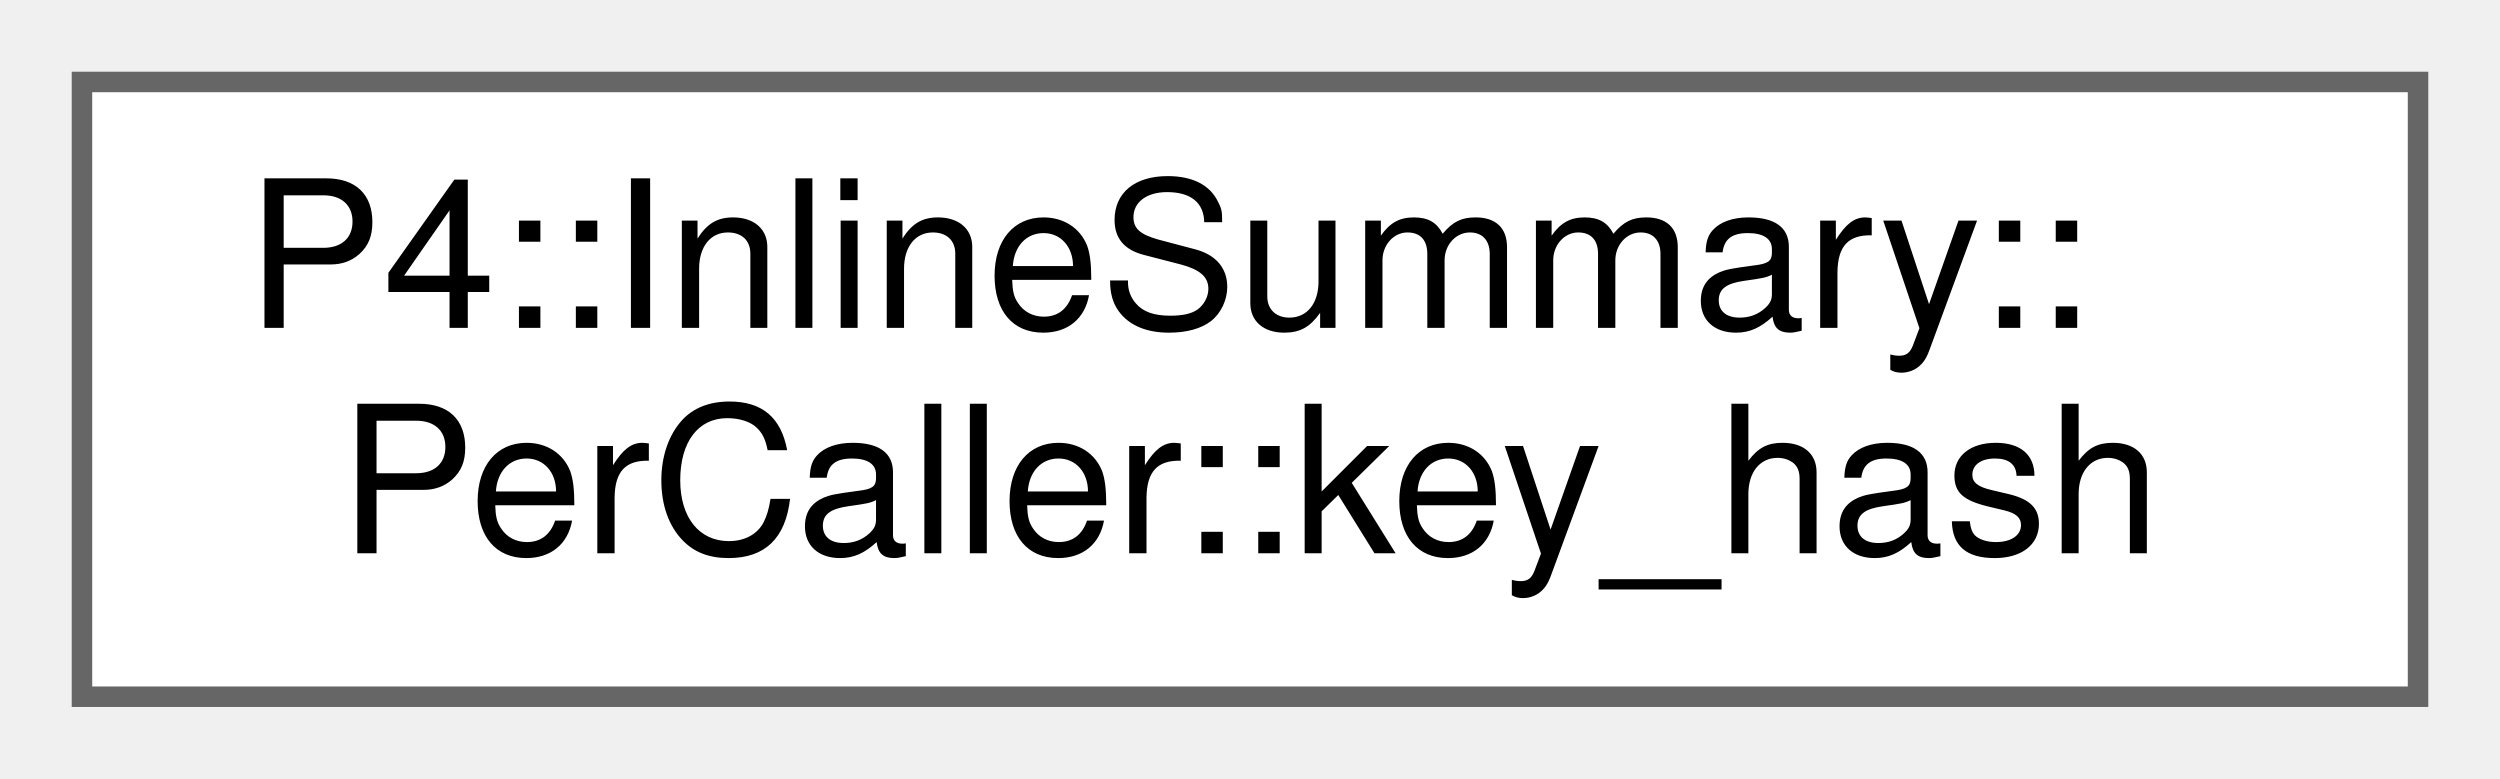
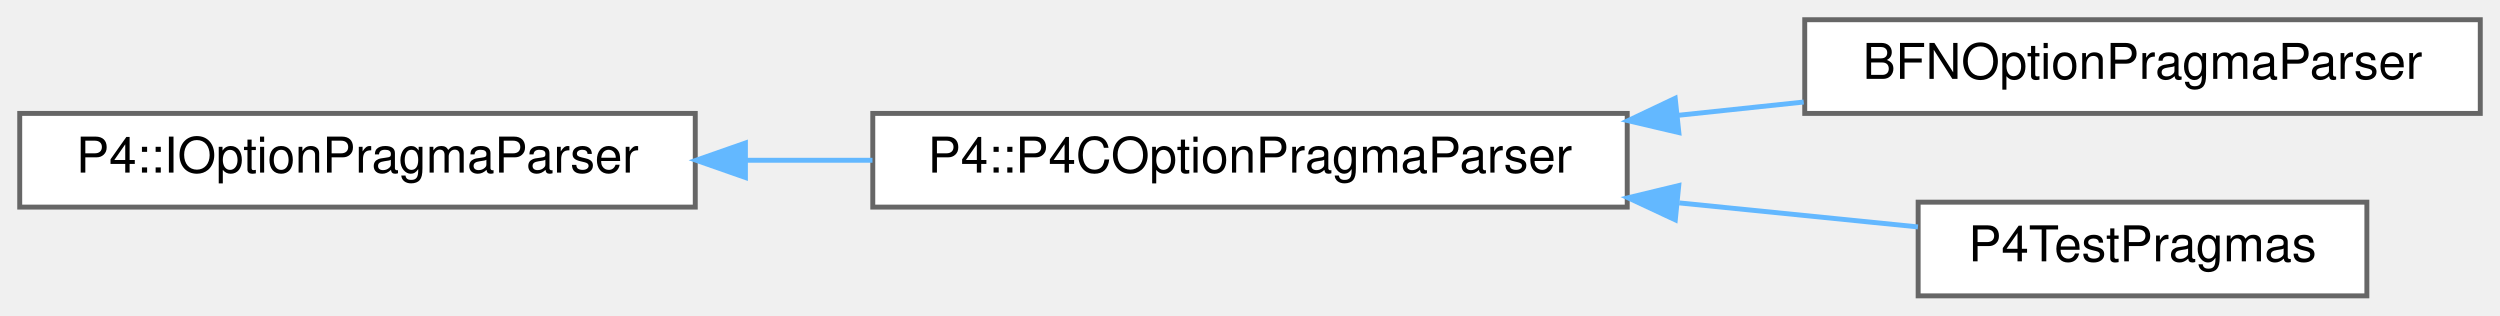
- <svg xmlns="http://www.w3.org/2000/svg" xmlns:xlink="http://www.w3.org/1999/xlink" width="122pt" height="38pt" viewBox="0.00 0.00 122.00 38.00">
-   <g id="graph0" class="graph" transform="scale(1 1) rotate(0) translate(4 34)">
+ <svg xmlns="http://www.w3.org/2000/svg" xmlns:xlink="http://www.w3.org/1999/xlink" width="507pt" height="64pt" viewBox="0.00 0.00 507.00 64.00">
+   <g id="graph0" class="graph" transform="scale(1 1) rotate(0) translate(4 60)">
    <g id="Node000000" class="node">
      <g id="a_Node000000">
-         <a xlink:href="struct_p4_1_1_inline_summary_1_1_per_caller_1_1key__hash.html" target="_top" xlink:title=" ">
-           <polygon fill="white" stroke="#666666" points="114,-30 0,-30 0,0 114,0 114,-30" />
-           <text text-anchor="start" x="8" y="-18" font-family="Helvetica,sans-Serif" font-size="10.00">P4::InlineSummary::</text>
-           <text text-anchor="middle" x="57" y="-7" font-family="Helvetica,sans-Serif" font-size="10.00">PerCaller::key_hash</text>
+         <a xlink:href="class_p4_1_1_i_option_pragma_parser.html" target="_top" xlink:title=" ">
+           <polygon fill="white" stroke="#666666" points="137,-37 0,-37 0,-18 137,-18 137,-37" />
+           <text text-anchor="middle" x="68.5" y="-25" font-family="Helvetica,sans-Serif" font-size="10.00">P4::IOptionPragmaParser</text>
+         </a>
+       </g>
+     </g>
+     <g id="Node000001" class="node">
+       <g id="a_Node000001">
+         <a xlink:href="class_p4_1_1_p4_c_option_pragma_parser.html" target="_top" xlink:title=" ">
+           <polygon fill="white" stroke="#666666" points="326,-37 173,-37 173,-18 326,-18 326,-37" />
+           <text text-anchor="middle" x="249.5" y="-25" font-family="Helvetica,sans-Serif" font-size="10.00">P4::P4COptionPragmaParser</text>
+         </a>
+       </g>
+     </g>
+     <g id="edge2421_Node000000_Node000001" class="edge">
+       <g id="a_edge2421_Node000000_Node000001">
+         <a xlink:title=" ">
+           <path fill="none" stroke="#63b8ff" d="M147.41,-27.5C155.89,-27.5 164.5,-27.5 172.94,-27.5" />
+           <polygon fill="#63b8ff" stroke="#63b8ff" points="147.17,-24 137.17,-27.5 147.17,-31 147.17,-24" />
+         </a>
+       </g>
+     </g>
+     <g id="Node000002" class="node">
+       <g id="a_Node000002">
+         <a xlink:href="class_b_f_n_option_pragma_parser.html" target="_top" xlink:title=" ">
+           <polygon fill="white" stroke="#666666" points="499,-56 362,-56 362,-37 499,-37 499,-56" />
+           <text text-anchor="middle" x="430.5" y="-44" font-family="Helvetica,sans-Serif" font-size="10.00">BFNOptionPragmaParser</text>
+         </a>
+       </g>
+     </g>
+     <g id="edge2422_Node000001_Node000002" class="edge">
+       <g id="a_edge2422_Node000001_Node000002">
+         <a xlink:title=" ">
+           <path fill="none" stroke="#63b8ff" d="M336.2,-36.6C344.78,-37.51 353.42,-38.42 361.79,-39.31" />
+           <polygon fill="#63b8ff" stroke="#63b8ff" points="336.47,-33.11 326.15,-35.53 335.73,-40.07 336.47,-33.11" />
+         </a>
+       </g>
+     </g>
+     <g id="Node000003" class="node">
+       <g id="a_Node000003">
+         <a xlink:href="class_p4_test_pragmas.html" target="_top" xlink:title=" ">
+           <polygon fill="white" stroke="#666666" points="476,-19 385,-19 385,0 476,0 476,-19" />
+           <text text-anchor="middle" x="430.5" y="-7" font-family="Helvetica,sans-Serif" font-size="10.00">P4TestPragmas</text>
+         </a>
+       </g>
+     </g>
+     <g id="edge2423_Node000001_Node000003" class="edge">
+       <g id="a_edge2423_Node000001_Node000003">
+         <a xlink:title=" ">
+           <path fill="none" stroke="#63b8ff" d="M336.55,-18.85C353.31,-17.16 370.23,-15.46 384.96,-13.98" />
+           <polygon fill="#63b8ff" stroke="#63b8ff" points="335.75,-15.41 326.15,-19.89 336.45,-22.37 335.75,-15.41" />
        </a>
      </g>
    </g>
  </g>
</svg>
